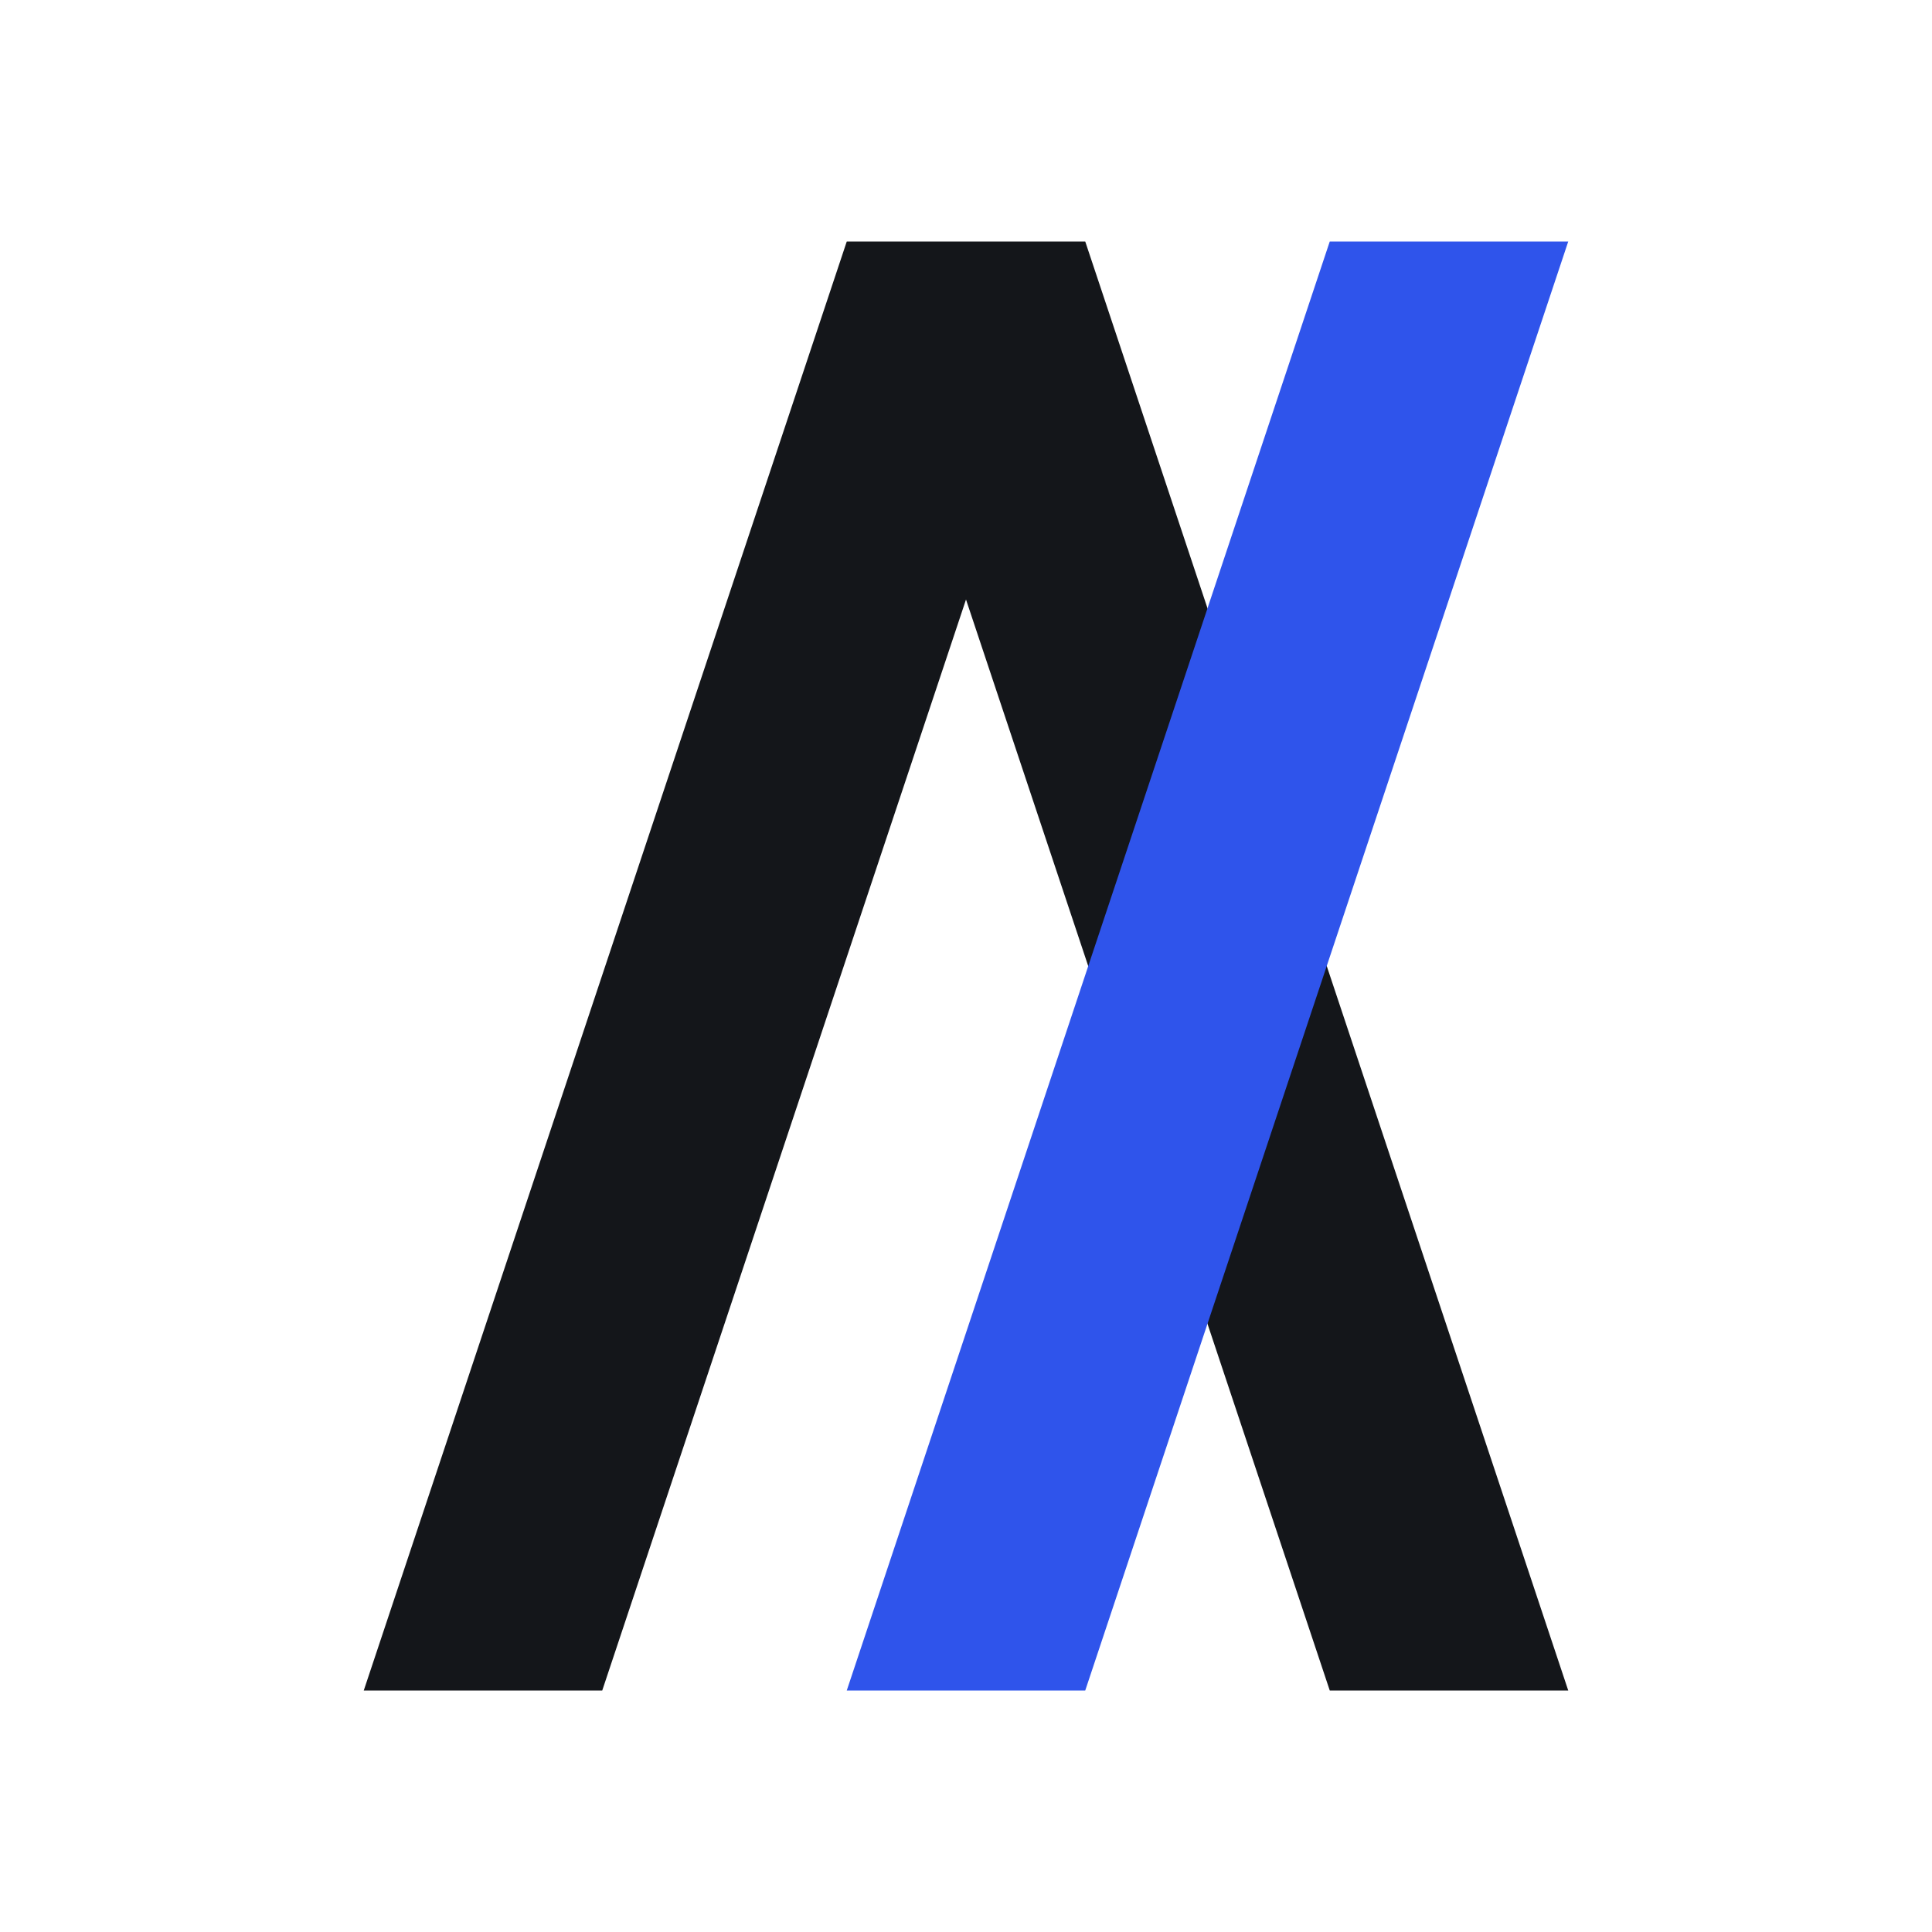
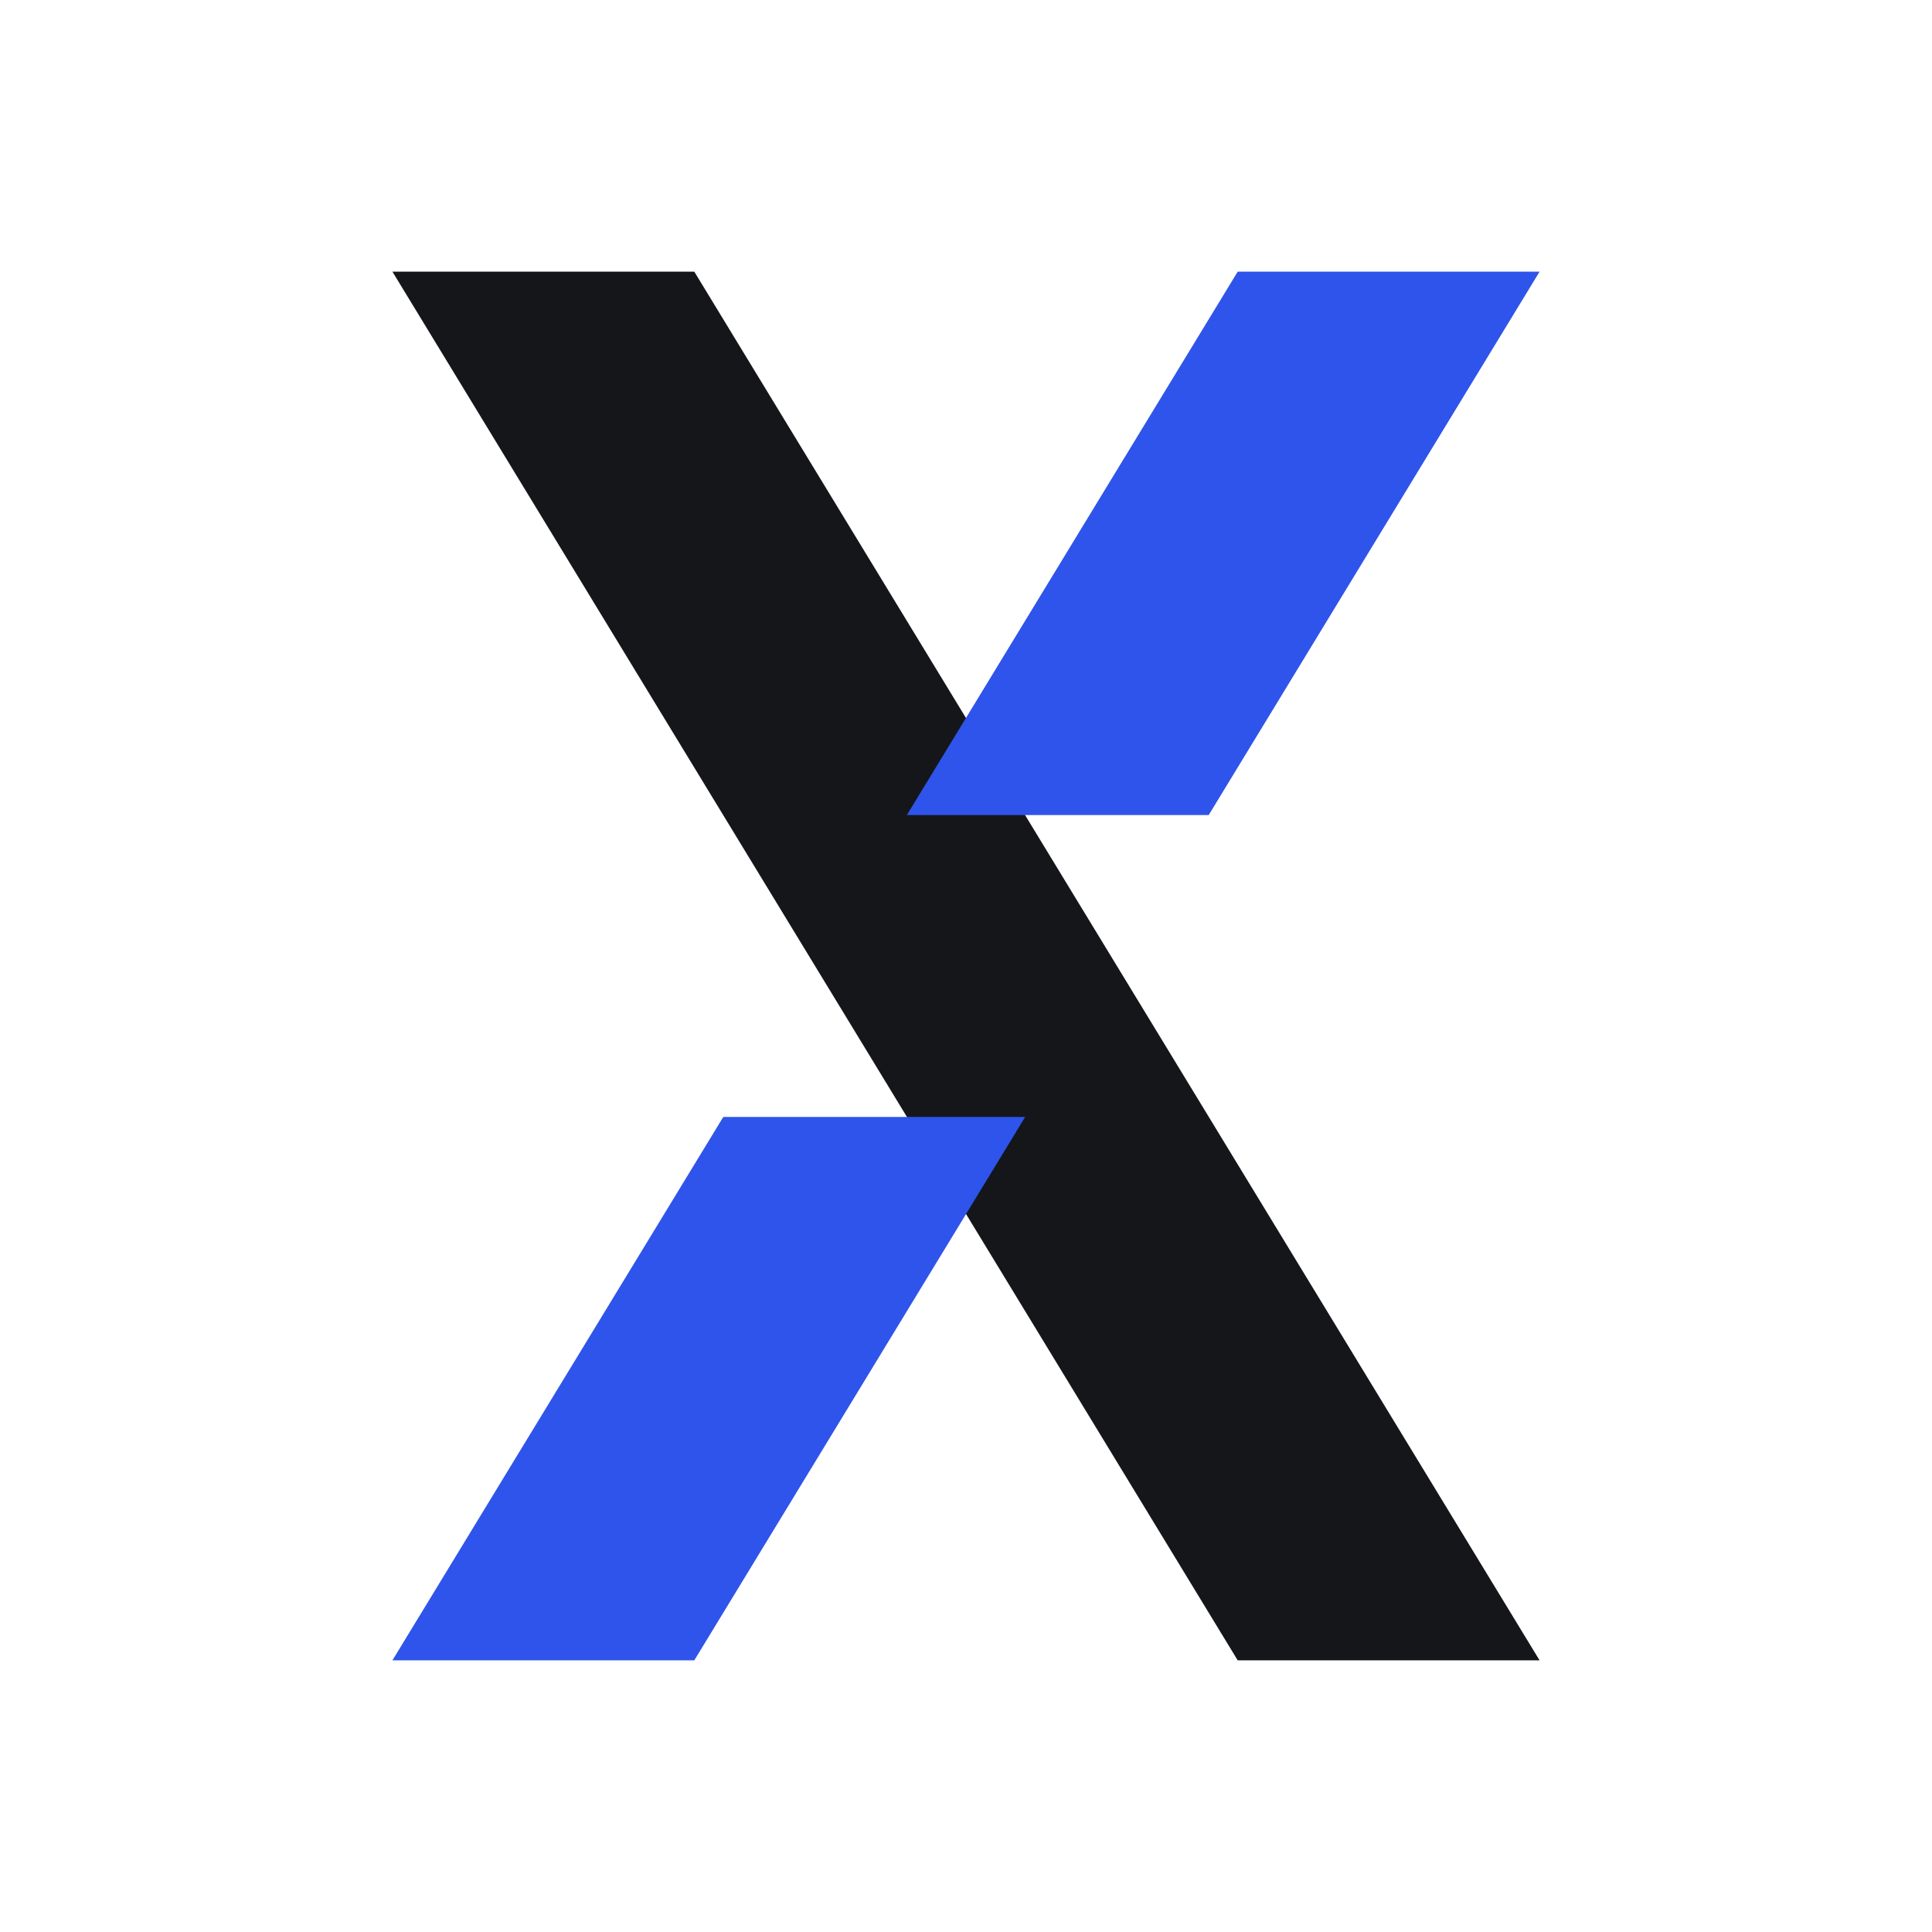
- <svg xmlns="http://www.w3.org/2000/svg" viewBox="0 0 64 64" role="img" aria-labelledby="t">
-   <path d="M28.05 8H35.95L51.95 56H44.05L32 19.86L19.95 56H12.05Z" fill="#14161A" />
-   <path d="M44.05 8H51.95L35.95 56H28.05Z" fill="#2F54EB" />
+ <svg xmlns="http://www.w3.org/2000/svg" viewBox="0 0 64 64">
+   <path d="M13 9H23L51 55H41Z" fill="#14161A" />
+   <path d="M41 9H51L40.04 27H30.04ZM23.96 37H33.96L23 55H13Z" fill="#2F54EB" />
</svg>
